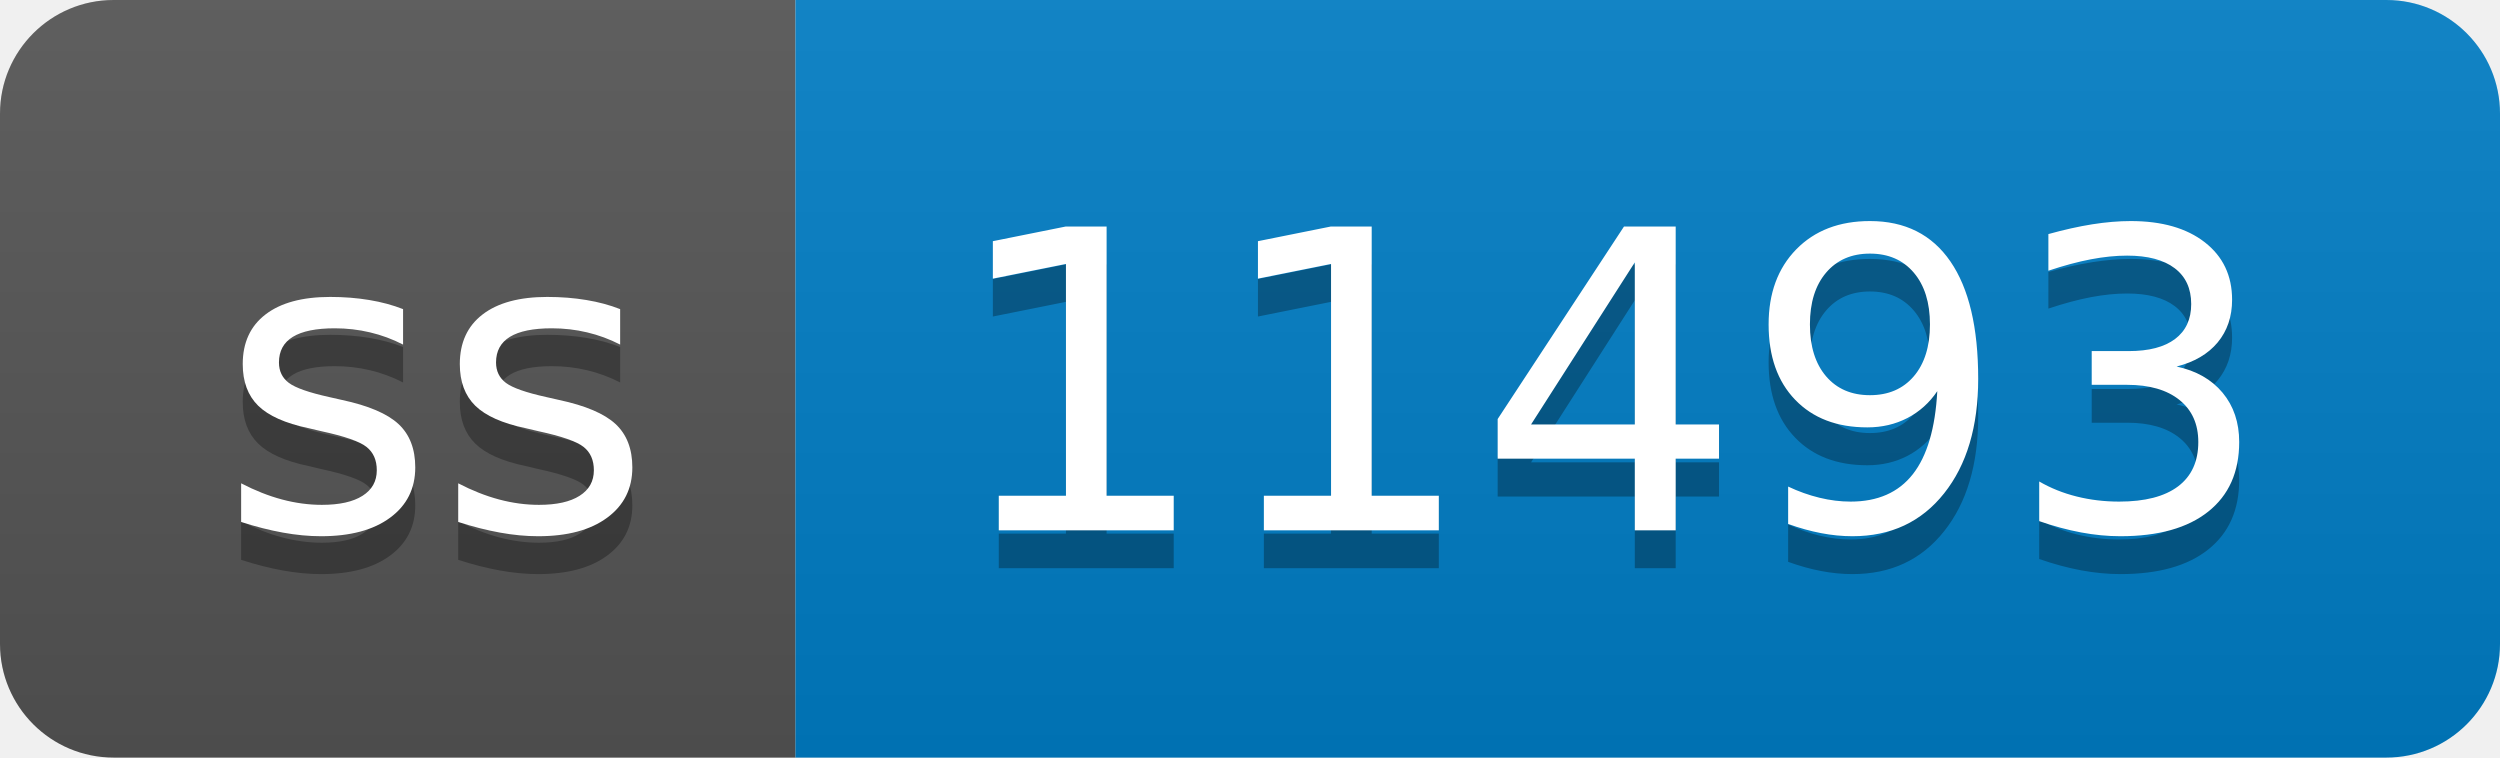
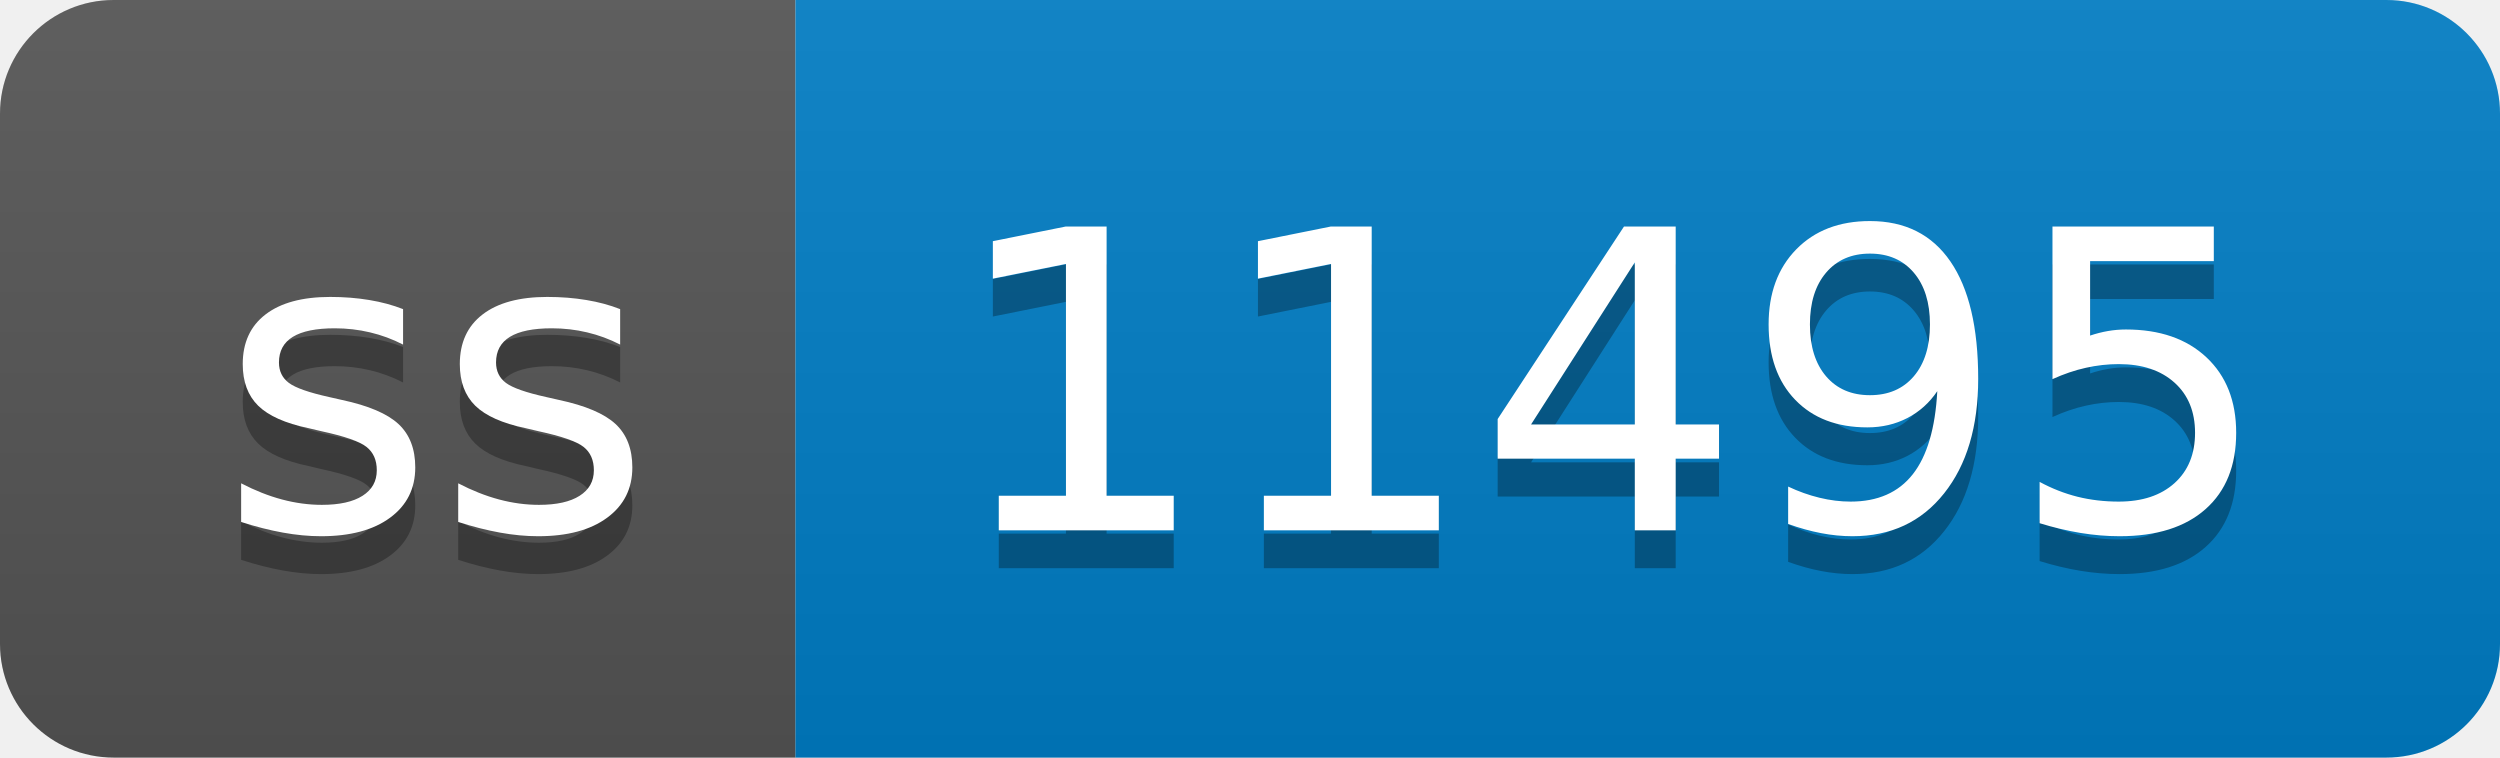
- <svg xmlns="http://www.w3.org/2000/svg" width="66" height="20" role="img" aria-label="ss: 11493">
+ <svg xmlns="http://www.w3.org/2000/svg" width="66" height="20" role="img" aria-label="ss: 11495">
  <linearGradient id="s" x2="0" y2="100%">
    <stop offset="0" stop-color="#bbb" stop-opacity=".1" />
    <stop offset="1" stop-opacity=".1" />
  </linearGradient>
  <clipPath id="r">
    <rect width="66" height="20" rx="3" fill="#fff" />
  </clipPath>
  <g clip-path="url(#r)">
    <rect width="21" height="20" fill="#555" />
    <rect x="21" width="45" height="20" fill="#007ec6" />
    <rect width="66" height="20" fill="url(#s)" />
  </g>
  <g fill="#fff" text-anchor="middle" font-family="Verdana,Geneva,DejaVu Sans,sans-serif" text-rendering="geometricPrecision" font-size="110">
    <text aria-hidden="true" x="115" y="150" fill="#010101" fill-opacity=".3" transform="scale(.1)" textLength="110">ss</text>
    <text x="115" y="140" transform="scale(.1)" fill="#fff" textLength="110">ss</text>
-     <text aria-hidden="true" x="425" y="150" fill="#010101" fill-opacity=".3" transform="scale(.1)" textLength="350">11493</text>
-     <text x="425" y="140" transform="scale(.1)" fill="#fff" textLength="350">11493</text>
+     <text aria-hidden="true" x="425" y="150" fill="#010101" fill-opacity=".3" transform="scale(.1)" textLength="350">11495</text>
+     <text x="425" y="140" transform="scale(.1)" fill="#fff" textLength="350">11495</text>
  </g>
</svg>
